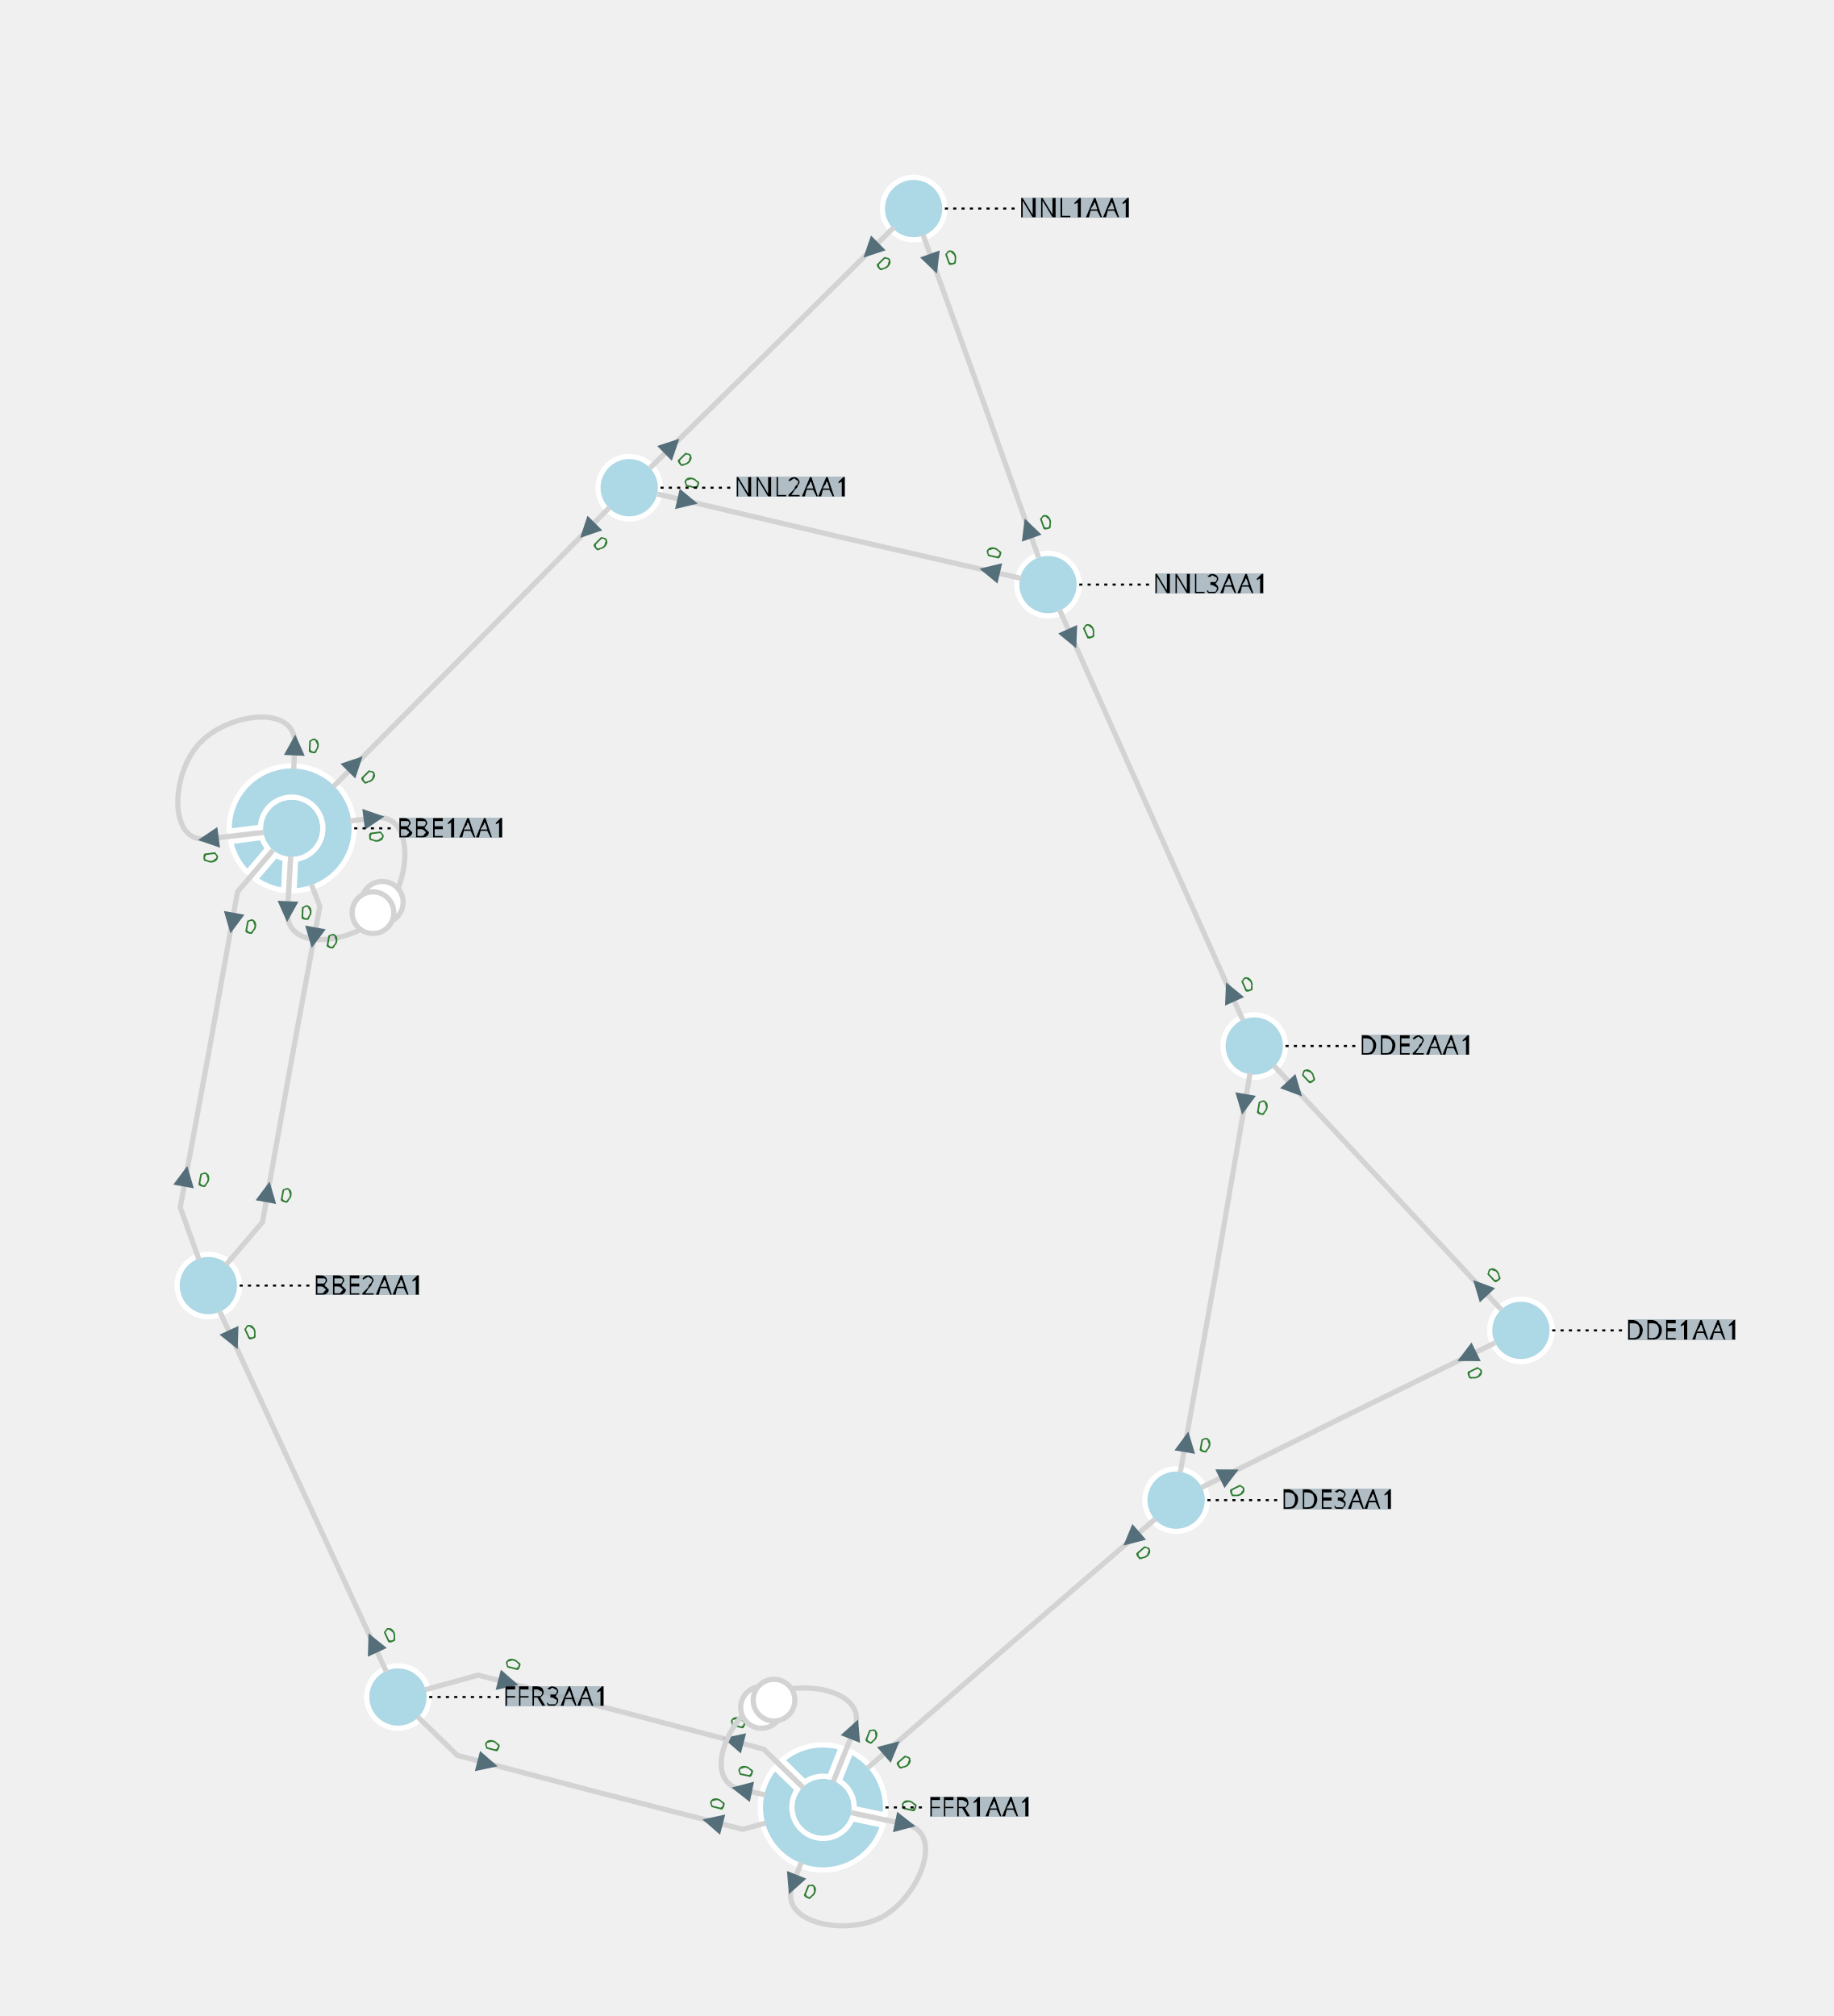
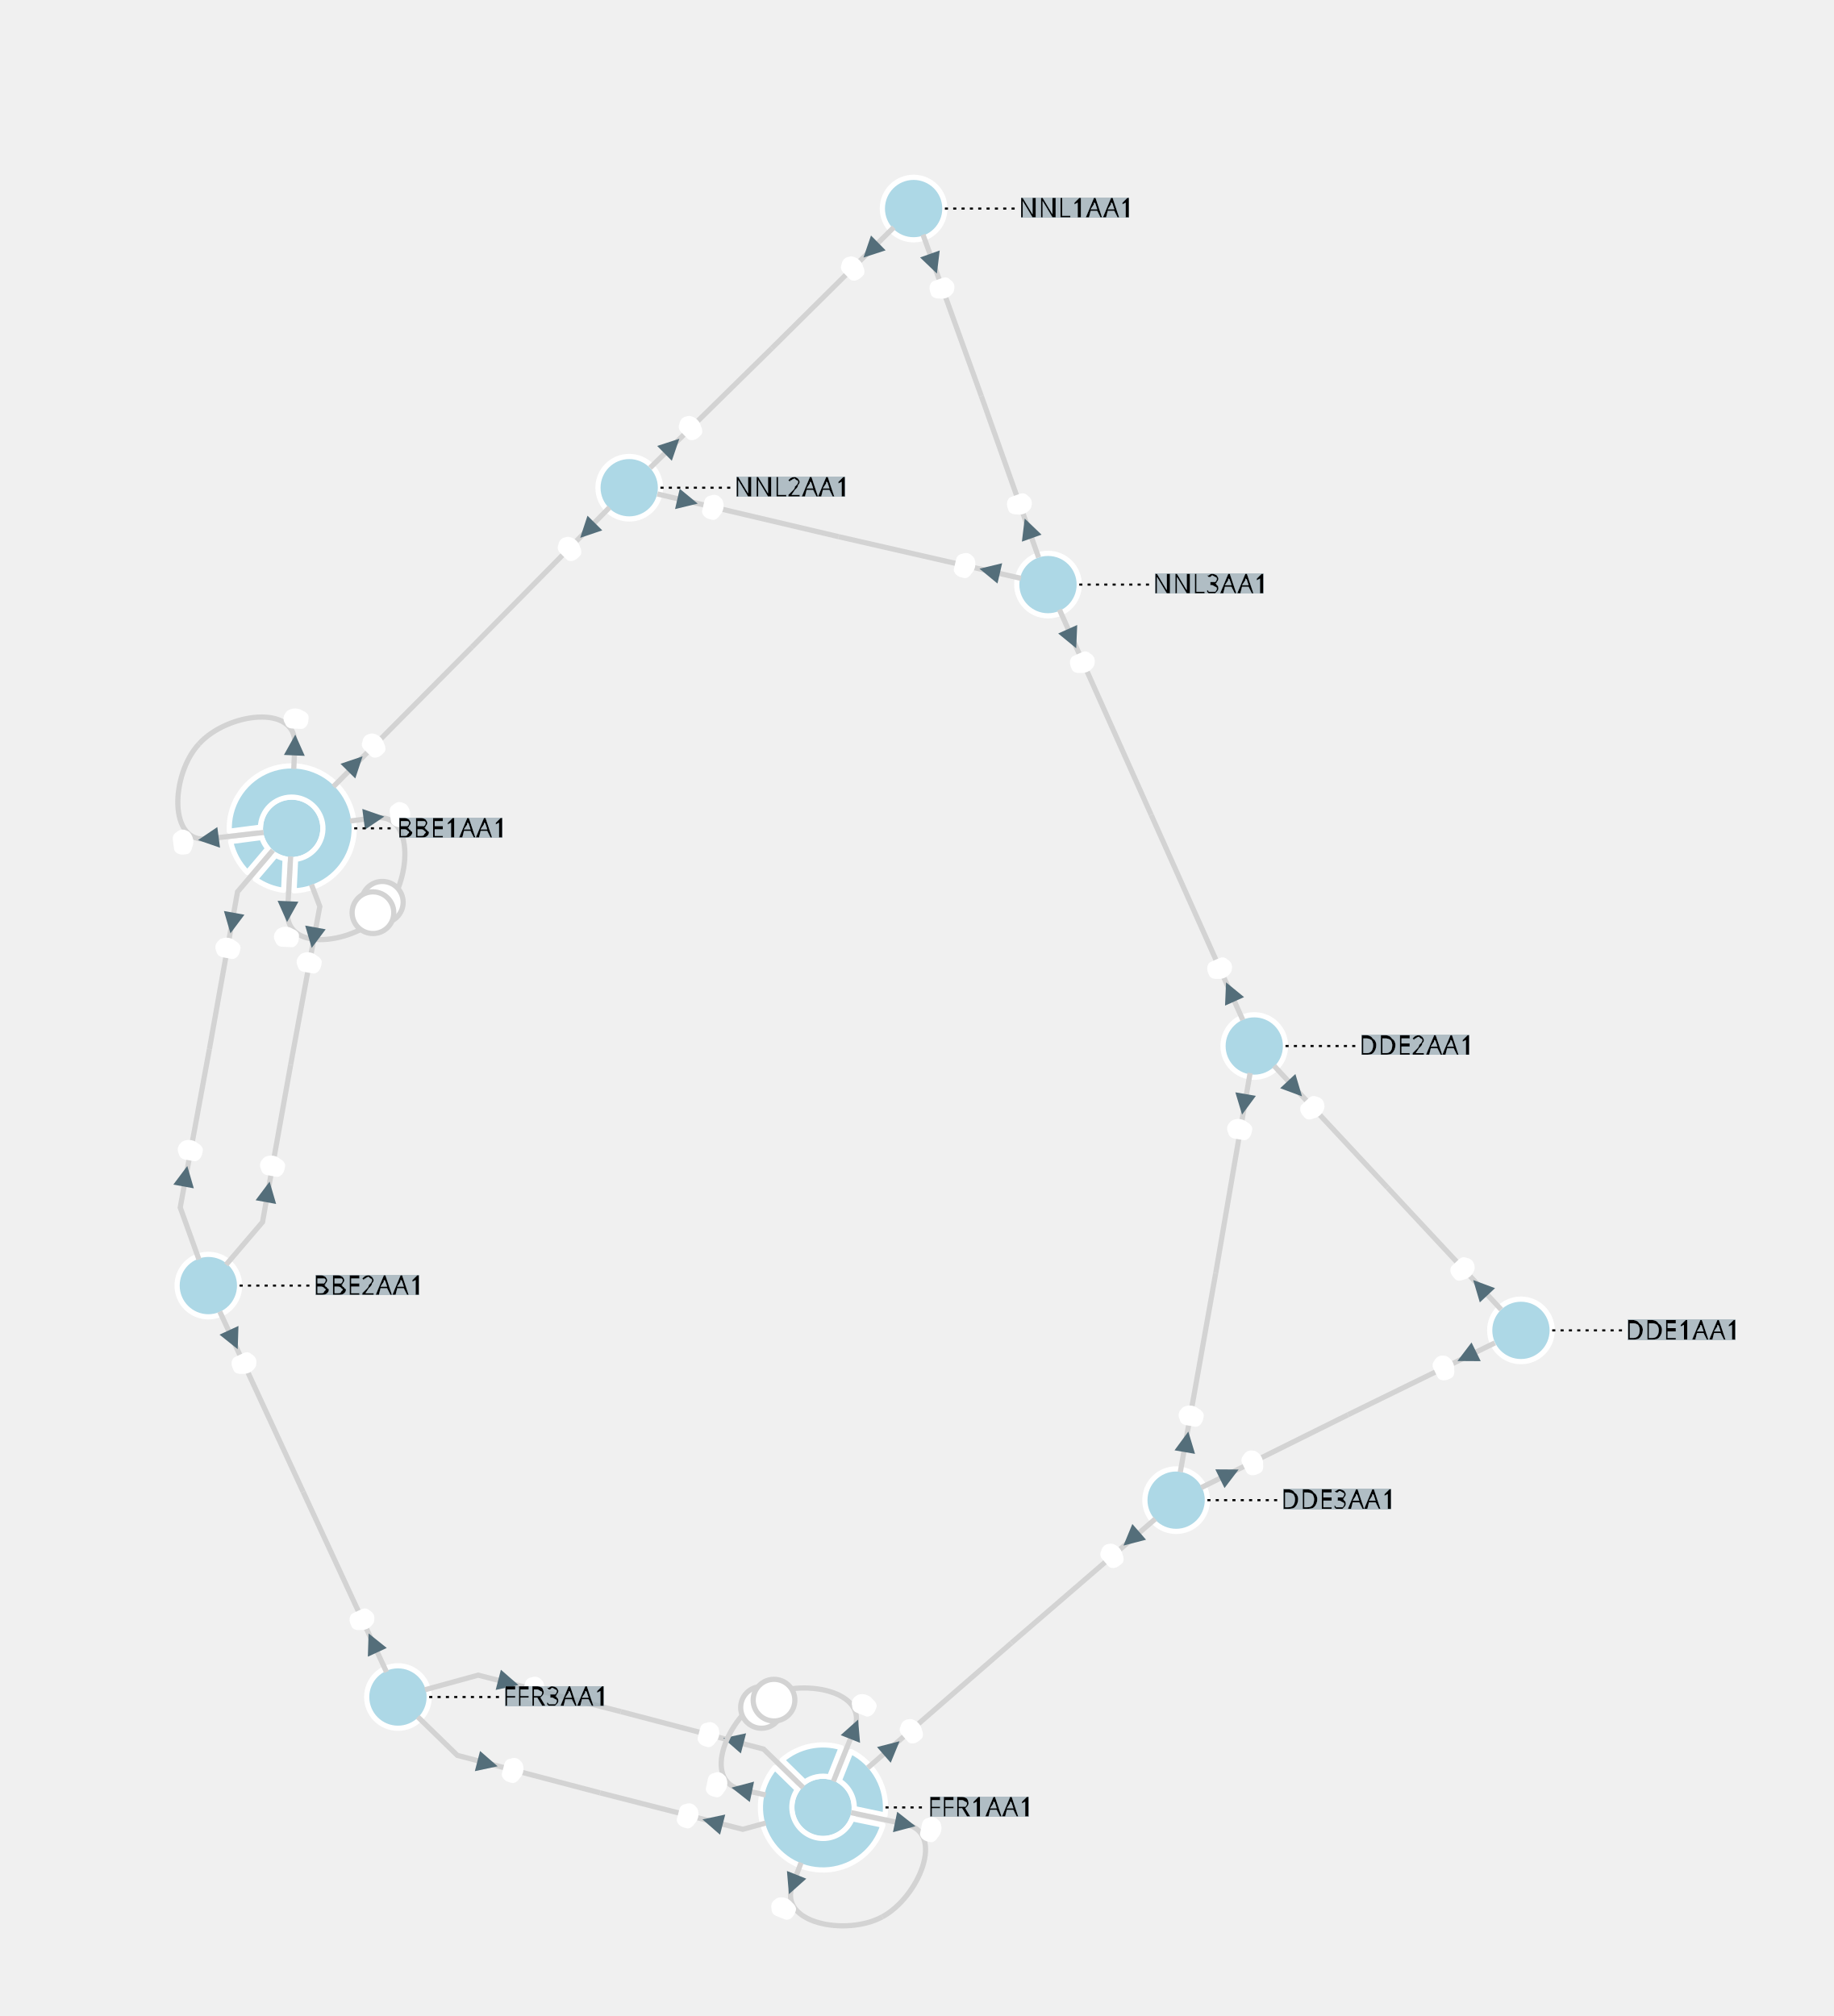
<svg xmlns="http://www.w3.org/2000/svg" width="800.00" height="879.76" viewBox="-7.54 -10.03 17.60 19.35">
  <style>
.nad-branch-edges polyline, .nad-branch-edges path {stroke: var(--nad-vl-color, lightgrey); stroke-width: 0.05; fill: none}
.nad-branch-edges circle {stroke: var(--nad-vl-color, lightgrey); stroke-width: 0.05; fill: white}
.nad-3wt-edges polyline {stroke: var(--nad-vl-color, lightgrey); stroke-width: 0.05; fill: none}
.nad-text-edges {stroke: black; stroke-width: 0.02; stroke-dasharray: .03,.05}
- .nad-disconnected {stroke-dasharray: .1,.1}
+ .nad-branch-edges .nad-disconnected polyline {stroke-dasharray: .1,.1}
.nad-vl-nodes circle {fill: var(--nad-vl-color, lightblue); stroke-width: 0.05; stroke: white}
.nad-vl-nodes circle.nad-unknown-busnode {stroke: lightgrey; stroke-width: 0.05; stroke-dasharray: .05,.05; fill: none}
.nad-vl-nodes path {fill: var(--nad-vl-color, lightblue); stroke-width: 0.05; stroke: white; stroke-linejoin:round;}
.nad-hvdc-edge polyline.nad-hvdc {stroke: grey; stroke-width: 0.2}
.nad-3wt-nodes circle {stroke: var(--nad-vl-color, lightgrey); stroke-width: 0.05; fill: none}
.nad-3wt-bg circle {stroke: none; fill: white}
.nad-state-out .nad-arrow-in {visibility: hidden}
.nad-state-in .nad-arrow-out {visibility: hidden}
.nad-active path {stroke: none; fill: #546e7a}
.nad-active {visibility: visible}
.nad-reactive {visibility: hidden}
.nad-reactive path {stroke: none; fill: #0277bd}
.nad-text-background {flood-color: #90a4aeaa}
.nad-text-nodes {font: 0.25px "Verdana"; fill: black}
- .nad-edge-infos {font: 0.2px "Verdana"}
- .nad-edge-infos .nad-state-in {fill: #b71c1c}
- .nad-edge-infos .nad-state-out {fill: #2e7d32}
+ .nad-edge-infos {font: 0.2px "Verdana"; dominant-baseline:middle; stroke: var(--nad-vl-color, white); stroke-width: 0.1; stroke-linejoin:round; paint-order: stroke}
+ .nad-edge-infos .nad-state-in {fill: white}
+ .nad-edge-infos .nad-state-out {fill: white}
.nad-vl0to30 {--nad-vl-color: #AFB42B}
.nad-vl30to50 {--nad-vl-color: #EF9A9A}
.nad-vl50to70 {--nad-vl-color: #9C27B0}
.nad-vl70to120 {--nad-vl-color: #E65100}
.nad-vl120to180 {--nad-vl-color: #00ACC1}
.nad-vl180to300 {--nad-vl-color: #2E7D32}
.nad-vl300to500 {--nad-vl-color: #D32F2F}
</style>
  <defs>
    <filter id="textBgFilter" x="0" y="0" width="1" height="1">
      <feFlood class="nad-text-background" />
      <feComposite in="SourceGraphic" operator="over" />
    </filter>
  </defs>
  <g class="nad-vl-nodes">
    <g transform="translate(-4.74,-2.08)" id="0" class="nad-vl300to500" title="BBE1AA1">
      <circle r="0.30" id="1" />
      <path d="M-0.077,0.595 A0.600,0.600 28.195 0 1 -0.349,0.488 L-0.153,0.258 A0.300,0.300 -18.646 0 0 -0.063,0.293 Z M-0.425,0.424 A0.600,0.600 32.706 0 1 -0.586,0.127 L-0.287,0.088 A0.300,0.300 -23.157 0 0 -0.229,0.193 Z M-0.599,0.028 A0.600,0.600 270.451 1 1 0.023,0.600 L0.037,0.298 A0.300,0.300 -260.901 1 0 -0.300,-0.011 Z " id="2" />
    </g>
    <g transform="translate(-5.54,2.31)" id="3" class="nad-vl300to500" title="BBE2AA1">
      <circle r="0.30" id="4" />
    </g>
    <g transform="translate(7.06,2.74)" id="5" class="nad-vl300to500" title="DDE1AA1">
      <circle r="0.30" id="6" />
    </g>
    <g transform="translate(4.50,0.01)" id="7" class="nad-vl300to500" title="DDE2AA1">
      <circle r="0.30" id="8" />
    </g>
    <g transform="translate(3.75,4.37)" id="9" class="nad-vl300to500" title="DDE3AA1">
      <circle r="0.30" id="10" />
    </g>
    <g transform="translate(0.36,7.32)" id="11" class="nad-vl300to500" title="FFR1AA1">
      <circle r="0.30" id="12" />
      <path d="M-0.392,-0.455 A0.600,0.600 57.675 0 1 0.175,-0.574 L0.063,-0.293 A0.300,0.300 -48.126 0 0 -0.176,-0.243 Z M0.268,-0.537 A0.600,0.600 70.451 0 1 0.596,0.073 L0.300,0.011 A0.300,0.300 -60.901 0 0 0.156,-0.256 Z M0.575,0.170 A0.600,0.600 203.226 1 1 -0.462,-0.383 L-0.246,-0.172 A0.300,0.300 -193.677 1 0 0.280,0.109 Z " id="13" />
    </g>
    <g transform="translate(-3.72,6.26)" id="14" class="nad-vl300to500" title="FFR3AA1">
      <circle r="0.30" id="15" />
    </g>
    <g transform="translate(1.23,-8.03)" id="16" class="nad-vl300to500" title="NNL1AA1">
      <circle r="0.30" id="17" />
    </g>
    <g transform="translate(-1.50,-5.35)" id="18" class="nad-vl300to500" title="NNL2AA1">
      <circle r="0.30" id="19" />
    </g>
    <g transform="translate(2.52,-4.42)" id="20" class="nad-vl300to500" title="NNL3AA1">
      <circle r="0.30" id="21" />
    </g>
  </g>
  <g class="nad-branch-edges">
    <g id="22" title="BBE1AA1  BBE2AA1  1">
      <g class="nad-vl300to500">
        <polyline points="-4.92,-1.87 -5.26,-1.47 -5.53,0.04" />
        <g class="nad-edge-infos" transform="translate(-5.31,-1.17)">
          <g class="nad-active nad-state-out">
            <g transform="rotate(-169.70)">
              <path class="nad-arrow-in" d="M-0.1 -0.1 H0.1 L0 0.1z" />
              <path class="nad-arrow-out" d="M-0.1 0.1 H0.1 L0 -0.1z" />
            </g>
-             <text transform="rotate(10.30)" x="0.12" style="dominant-baseline:middle">0</text>
+             <text transform="rotate(-79.70)" x="-0.19" style="text-anchor:end">0</text>
          </g>
          <g class="nad-reactive nad-state-out">
            <g transform="rotate(-169.70)">
              <path class="nad-arrow-in" d="M-0.1 -0.1 H0.1 L0 0.1z" />
              <path class="nad-arrow-out" d="M-0.1 0.1 H0.1 L0 -0.1z" />
            </g>
-             <text transform="rotate(10.30)" x="0.12" style="dominant-baseline:middle">0</text>
+             <text transform="rotate(-79.70)" x="-0.19" style="text-anchor:end">0</text>
          </g>
        </g>
      </g>
      <g class="nad-vl300to500">
        <polyline points="-5.63,2.06 -5.81,1.56 -5.53,0.04" />
        <g class="nad-edge-infos" transform="translate(-5.76,1.26)">
          <g class="nad-active nad-state-out">
            <g transform="rotate(10.30)">
              <path class="nad-arrow-in" d="M-0.1 -0.1 H0.1 L0 0.1z" />
              <path class="nad-arrow-out" d="M-0.1 0.1 H0.1 L0 -0.1z" />
            </g>
-             <text transform="rotate(10.30)" x="0.12" style="dominant-baseline:middle">0</text>
+             <text transform="rotate(-79.70)" x="0.19">0</text>
          </g>
          <g class="nad-reactive nad-state-out">
            <g transform="rotate(10.30)">
              <path class="nad-arrow-in" d="M-0.1 -0.1 H0.1 L0 0.1z" />
              <path class="nad-arrow-out" d="M-0.1 0.1 H0.1 L0 -0.1z" />
            </g>
-             <text transform="rotate(10.30)" x="0.12" style="dominant-baseline:middle">0</text>
+             <text transform="rotate(-79.70)" x="0.19">0</text>
          </g>
        </g>
      </g>
    </g>
    <g id="23" title="BBE1AA1  BBE3AA1  1">
      <g class="nad-vl300to500">
        <path d="M-5.01,-2.04 L-5.54,-1.98 C-5.93,-1.92 -5.90,-2.60 -5.63,-2.89" />
        <g class="nad-edge-infos" transform="translate(-5.54,-1.98)">
          <g class="nad-active nad-state-out">
            <g transform="rotate(-97.44)">
              <path class="nad-arrow-in" d="M-0.1 -0.1 H0.1 L0 0.1z" />
              <path class="nad-arrow-out" d="M-0.1 0.1 H0.1 L0 -0.1z" />
            </g>
-             <text transform="rotate(82.56)" x="0.12" style="dominant-baseline:middle">0</text>
+             <text transform="rotate(-7.44)" x="-0.19" style="text-anchor:end">0</text>
          </g>
          <g class="nad-reactive nad-state-out">
            <g transform="rotate(-97.44)">
              <path class="nad-arrow-in" d="M-0.1 -0.1 H0.1 L0 0.1z" />
              <path class="nad-arrow-out" d="M-0.1 0.1 H0.1 L0 -0.1z" />
            </g>
-             <text transform="rotate(82.56)" x="0.12" style="dominant-baseline:middle">0</text>
+             <text transform="rotate(-7.44)" x="-0.19" style="text-anchor:end">0</text>
          </g>
        </g>
      </g>
      <g class="nad-vl300to500">
        <path d="M-4.72,-2.65 L-4.71,-2.88 C-4.69,-3.28 -5.36,-3.19 -5.63,-2.89" />
        <g class="nad-edge-infos" transform="translate(-4.71,-2.88)">
          <g class="nad-active nad-state-out">
            <g transform="rotate(2.56)">
              <path class="nad-arrow-in" d="M-0.1 -0.1 H0.1 L0 0.1z" />
              <path class="nad-arrow-out" d="M-0.1 0.1 H0.1 L0 -0.1z" />
            </g>
-             <text transform="rotate(2.56)" x="0.12" style="dominant-baseline:middle">0</text>
+             <text transform="rotate(-87.44)" x="0.19">0</text>
          </g>
          <g class="nad-reactive nad-state-out">
            <g transform="rotate(2.56)">
              <path class="nad-arrow-in" d="M-0.1 -0.1 H0.1 L0 0.1z" />
              <path class="nad-arrow-out" d="M-0.1 0.1 H0.1 L0 -0.1z" />
            </g>
-             <text transform="rotate(2.56)" x="0.12" style="dominant-baseline:middle">0</text>
+             <text transform="rotate(-87.44)" x="0.19">0</text>
          </g>
        </g>
      </g>
    </g>
    <g id="24" title="BBE1AA1  BBE3AA1  2">
      <g class="nad-vl300to500">
        <path d="M-4.18,-2.15 L-3.95,-2.18 C-3.55,-2.24 -3.59,-1.56 -3.86,-1.27" />
        <g class="nad-edge-infos" transform="translate(-3.95,-2.18)">
          <g class="nad-active nad-state-out">
            <g transform="rotate(82.56)">
              <path class="nad-arrow-in" d="M-0.1 -0.1 H0.1 L0 0.1z" />
              <path class="nad-arrow-out" d="M-0.1 0.1 H0.1 L0 -0.1z" />
            </g>
-             <text transform="rotate(82.56)" x="0.12" style="dominant-baseline:middle">0</text>
+             <text transform="rotate(-7.44)" x="0.19">0</text>
          </g>
          <g class="nad-reactive nad-state-out">
            <g transform="rotate(82.56)">
              <path class="nad-arrow-in" d="M-0.1 -0.1 H0.1 L0 0.1z" />
              <path class="nad-arrow-out" d="M-0.1 0.1 H0.1 L0 -0.1z" />
            </g>
-             <text transform="rotate(82.56)" x="0.12" style="dominant-baseline:middle">0</text>
+             <text transform="rotate(-7.44)" x="0.19">0</text>
          </g>
        </g>
        <circle cx="-3.87" cy="-1.37" r="0.20" />
      </g>
      <g class="nad-vl300to500">
        <path d="M-4.75,-1.81 L-4.78,-1.28 C-4.80,-0.88 -4.13,-0.97 -3.86,-1.27" />
        <g class="nad-edge-infos" transform="translate(-4.78,-1.28)">
          <g class="nad-active nad-state-out">
            <g transform="rotate(-177.44)">
              <path class="nad-arrow-in" d="M-0.1 -0.1 H0.1 L0 0.1z" />
              <path class="nad-arrow-out" d="M-0.1 0.1 H0.1 L0 -0.1z" />
            </g>
-             <text transform="rotate(2.56)" x="0.12" style="dominant-baseline:middle">0</text>
+             <text transform="rotate(-87.44)" x="-0.19" style="text-anchor:end">0</text>
          </g>
          <g class="nad-reactive nad-state-out">
            <g transform="rotate(-177.44)">
              <path class="nad-arrow-in" d="M-0.1 -0.1 H0.1 L0 0.1z" />
              <path class="nad-arrow-out" d="M-0.1 0.1 H0.1 L0 -0.1z" />
            </g>
-             <text transform="rotate(2.56)" x="0.12" style="dominant-baseline:middle">0</text>
+             <text transform="rotate(-87.44)" x="-0.19" style="text-anchor:end">0</text>
          </g>
        </g>
        <circle cx="-3.96" cy="-1.27" r="0.20" />
      </g>
    </g>
    <g id="25" title="BBE2AA1  BBE3AA1  1">
      <g class="nad-vl300to500">
        <polyline points="-5.37,2.11 -5.02,1.70 -4.75,0.19" />
        <g class="nad-edge-infos" transform="translate(-4.97,1.41)">
          <g class="nad-active nad-state-out">
            <g transform="rotate(10.30)">
              <path class="nad-arrow-in" d="M-0.1 -0.1 H0.1 L0 0.1z" />
              <path class="nad-arrow-out" d="M-0.1 0.1 H0.1 L0 -0.1z" />
            </g>
-             <text transform="rotate(10.30)" x="0.12" style="dominant-baseline:middle">0</text>
+             <text transform="rotate(-79.70)" x="0.19">0</text>
          </g>
          <g class="nad-reactive nad-state-out">
            <g transform="rotate(10.30)">
              <path class="nad-arrow-in" d="M-0.1 -0.1 H0.1 L0 0.1z" />
              <path class="nad-arrow-out" d="M-0.1 0.1 H0.1 L0 -0.1z" />
            </g>
-             <text transform="rotate(10.30)" x="0.12" style="dominant-baseline:middle">0</text>
+             <text transform="rotate(-79.70)" x="0.19">0</text>
          </g>
        </g>
      </g>
      <g class="nad-vl300to500">
        <polyline points="-4.55,-1.54 -4.47,-1.33 -4.75,0.19" />
        <g class="nad-edge-infos" transform="translate(-4.53,-1.03)">
          <g class="nad-active nad-state-out">
            <g transform="rotate(-169.70)">
              <path class="nad-arrow-in" d="M-0.1 -0.1 H0.1 L0 0.1z" />
              <path class="nad-arrow-out" d="M-0.1 0.1 H0.1 L0 -0.1z" />
            </g>
-             <text transform="rotate(10.30)" x="0.12" style="dominant-baseline:middle">0</text>
+             <text transform="rotate(-79.70)" x="-0.19" style="text-anchor:end">0</text>
          </g>
          <g class="nad-reactive nad-state-out">
            <g transform="rotate(-169.70)">
              <path class="nad-arrow-in" d="M-0.1 -0.1 H0.1 L0 0.1z" />
              <path class="nad-arrow-out" d="M-0.1 0.1 H0.1 L0 -0.1z" />
            </g>
-             <text transform="rotate(10.30)" x="0.12" style="dominant-baseline:middle">0</text>
+             <text transform="rotate(-79.70)" x="-0.19" style="text-anchor:end">0</text>
          </g>
        </g>
      </g>
    </g>
    <g id="26" title="NNL2AA1  BBE3AA1  1">
      <g class="nad-vl300to500">
        <polyline points="-1.69,-5.16 -3.01,-3.82" />
        <g class="nad-edge-infos" transform="translate(-1.90,-4.94)">
          <g class="nad-active nad-state-out">
            <g transform="rotate(-135.19)">
              <path class="nad-arrow-in" d="M-0.1 -0.1 H0.1 L0 0.1z" />
              <path class="nad-arrow-out" d="M-0.1 0.1 H0.1 L0 -0.1z" />
            </g>
-             <text transform="rotate(44.81)" x="0.12" style="dominant-baseline:middle">0</text>
+             <text transform="rotate(-45.19)" x="-0.19" style="text-anchor:end">0</text>
          </g>
          <g class="nad-reactive nad-state-out">
            <g transform="rotate(-135.19)">
              <path class="nad-arrow-in" d="M-0.1 -0.1 H0.1 L0 0.1z" />
              <path class="nad-arrow-out" d="M-0.1 0.1 H0.1 L0 -0.1z" />
            </g>
-             <text transform="rotate(44.81)" x="0.12" style="dominant-baseline:middle">0</text>
+             <text transform="rotate(-45.19)" x="-0.19" style="text-anchor:end">0</text>
          </g>
        </g>
      </g>
      <g class="nad-vl300to500">
        <polyline points="-4.34,-2.48 -3.01,-3.82" />
        <g class="nad-edge-infos" transform="translate(-4.13,-2.70)">
          <g class="nad-active nad-state-out">
            <g transform="rotate(44.81)">
              <path class="nad-arrow-in" d="M-0.1 -0.1 H0.1 L0 0.1z" />
              <path class="nad-arrow-out" d="M-0.1 0.1 H0.1 L0 -0.1z" />
            </g>
-             <text transform="rotate(44.81)" x="0.12" style="dominant-baseline:middle">0</text>
+             <text transform="rotate(-45.19)" x="0.19">0</text>
          </g>
          <g class="nad-reactive nad-state-out">
            <g transform="rotate(44.81)">
              <path class="nad-arrow-in" d="M-0.1 -0.1 H0.1 L0 0.1z" />
              <path class="nad-arrow-out" d="M-0.1 0.1 H0.1 L0 -0.1z" />
            </g>
-             <text transform="rotate(44.81)" x="0.12" style="dominant-baseline:middle">0</text>
+             <text transform="rotate(-45.19)" x="0.19">0</text>
          </g>
        </g>
      </g>
    </g>
    <g id="27" title="BBE2AA1  FFR3AA1  1">
      <g class="nad-vl300to500">
        <polyline points="-5.43,2.56 -4.63,4.29" />
        <g class="nad-edge-infos" transform="translate(-5.30,2.83)">
          <g class="nad-active nad-state-out">
            <g transform="rotate(155.26)">
              <path class="nad-arrow-in" d="M-0.1 -0.1 H0.1 L0 0.1z" />
              <path class="nad-arrow-out" d="M-0.1 0.1 H0.1 L0 -0.1z" />
            </g>
-             <text transform="rotate(-24.74)" x="0.12" style="dominant-baseline:middle">0</text>
+             <text transform="rotate(65.26)" x="0.19">0</text>
          </g>
          <g class="nad-reactive nad-state-out">
            <g transform="rotate(155.26)">
              <path class="nad-arrow-in" d="M-0.1 -0.1 H0.1 L0 0.1z" />
              <path class="nad-arrow-out" d="M-0.1 0.1 H0.1 L0 -0.1z" />
            </g>
-             <text transform="rotate(-24.74)" x="0.12" style="dominant-baseline:middle">0</text>
+             <text transform="rotate(65.26)" x="0.19">0</text>
          </g>
        </g>
      </g>
      <g class="nad-vl300to500">
        <polyline points="-3.83,6.02 -4.63,4.29" />
        <g class="nad-edge-infos" transform="translate(-3.96,5.74)">
          <g class="nad-active nad-state-out">
            <g transform="rotate(-24.74)">
              <path class="nad-arrow-in" d="M-0.1 -0.1 H0.1 L0 0.1z" />
              <path class="nad-arrow-out" d="M-0.1 0.1 H0.1 L0 -0.1z" />
            </g>
-             <text transform="rotate(-24.74)" x="0.12" style="dominant-baseline:middle">0</text>
+             <text transform="rotate(-294.74)" x="-0.19" style="text-anchor:end">0</text>
          </g>
          <g class="nad-reactive nad-state-out">
            <g transform="rotate(-24.74)">
              <path class="nad-arrow-in" d="M-0.1 -0.1 H0.1 L0 0.1z" />
              <path class="nad-arrow-out" d="M-0.1 0.1 H0.1 L0 -0.1z" />
            </g>
-             <text transform="rotate(-24.74)" x="0.12" style="dominant-baseline:middle">0</text>
+             <text transform="rotate(-294.74)" x="-0.19" style="text-anchor:end">0</text>
          </g>
        </g>
      </g>
    </g>
    <g id="28" title="DDE1AA1  DDE2AA1  1">
      <g class="nad-vl300to500">
        <polyline points="6.87,2.54 5.78,1.37" />
        <g class="nad-edge-infos" transform="translate(6.67,2.33)">
          <g class="nad-active nad-state-out">
            <g transform="rotate(-43.04)">
              <path class="nad-arrow-in" d="M-0.1 -0.1 H0.1 L0 0.1z" />
              <path class="nad-arrow-out" d="M-0.1 0.1 H0.1 L0 -0.1z" />
            </g>
-             <text transform="rotate(-43.04)" x="0.12" style="dominant-baseline:middle">0</text>
+             <text transform="rotate(-313.04)" x="-0.19" style="text-anchor:end">0</text>
          </g>
          <g class="nad-reactive nad-state-out">
            <g transform="rotate(-43.04)">
              <path class="nad-arrow-in" d="M-0.1 -0.1 H0.1 L0 0.1z" />
              <path class="nad-arrow-out" d="M-0.1 0.1 H0.1 L0 -0.1z" />
            </g>
-             <text transform="rotate(-43.04)" x="0.12" style="dominant-baseline:middle">0</text>
+             <text transform="rotate(-313.04)" x="-0.19" style="text-anchor:end">0</text>
          </g>
        </g>
      </g>
      <g class="nad-vl300to500">
        <polyline points="4.69,0.20 5.78,1.37" />
        <g class="nad-edge-infos" transform="translate(4.89,0.42)">
          <g class="nad-active nad-state-out">
            <g transform="rotate(136.96)">
              <path class="nad-arrow-in" d="M-0.1 -0.1 H0.1 L0 0.1z" />
              <path class="nad-arrow-out" d="M-0.1 0.1 H0.1 L0 -0.1z" />
            </g>
-             <text transform="rotate(-43.04)" x="0.12" style="dominant-baseline:middle">0</text>
+             <text transform="rotate(46.96)" x="0.19">0</text>
          </g>
          <g class="nad-reactive nad-state-out">
            <g transform="rotate(136.96)">
              <path class="nad-arrow-in" d="M-0.1 -0.1 H0.1 L0 0.1z" />
              <path class="nad-arrow-out" d="M-0.1 0.1 H0.1 L0 -0.1z" />
            </g>
-             <text transform="rotate(-43.04)" x="0.12" style="dominant-baseline:middle">0</text>
+             <text transform="rotate(46.96)" x="0.19">0</text>
          </g>
        </g>
      </g>
    </g>
    <g id="29" title="DDE1AA1  DDE3AA1  1">
      <g class="nad-vl300to500">
        <polyline points="6.81,2.86 5.40,3.55" />
        <g class="nad-edge-infos" transform="translate(6.54,2.99)">
          <g class="nad-active nad-state-out">
            <g transform="rotate(-116.19)">
              <path class="nad-arrow-in" d="M-0.1 -0.1 H0.1 L0 0.1z" />
              <path class="nad-arrow-out" d="M-0.1 0.1 H0.1 L0 -0.1z" />
            </g>
-             <text transform="rotate(63.81)" x="0.12" style="dominant-baseline:middle">0</text>
+             <text transform="rotate(-26.19)" x="-0.19" style="text-anchor:end">0</text>
          </g>
          <g class="nad-reactive nad-state-out">
            <g transform="rotate(-116.19)">
              <path class="nad-arrow-in" d="M-0.1 -0.1 H0.1 L0 0.1z" />
              <path class="nad-arrow-out" d="M-0.1 0.1 H0.1 L0 -0.1z" />
            </g>
-             <text transform="rotate(63.81)" x="0.12" style="dominant-baseline:middle">0</text>
+             <text transform="rotate(-26.19)" x="-0.19" style="text-anchor:end">0</text>
          </g>
        </g>
      </g>
      <g class="nad-vl300to500">
        <polyline points="3.99,4.25 5.40,3.55" />
        <g class="nad-edge-infos" transform="translate(4.26,4.12)">
          <g class="nad-active nad-state-out">
            <g transform="rotate(63.81)">
              <path class="nad-arrow-in" d="M-0.1 -0.1 H0.1 L0 0.1z" />
              <path class="nad-arrow-out" d="M-0.1 0.1 H0.1 L0 -0.1z" />
            </g>
-             <text transform="rotate(63.81)" x="0.12" style="dominant-baseline:middle">0</text>
+             <text transform="rotate(-26.19)" x="0.19">0</text>
          </g>
          <g class="nad-reactive nad-state-out">
            <g transform="rotate(63.81)">
              <path class="nad-arrow-in" d="M-0.1 -0.1 H0.1 L0 0.1z" />
              <path class="nad-arrow-out" d="M-0.1 0.1 H0.1 L0 -0.1z" />
            </g>
-             <text transform="rotate(63.81)" x="0.12" style="dominant-baseline:middle">0</text>
+             <text transform="rotate(-26.19)" x="0.19">0</text>
          </g>
        </g>
      </g>
    </g>
    <g id="30" title="DDE2AA1  DDE3AA1  1">
      <g class="nad-vl300to500">
        <polyline points="4.46,0.27 4.13,2.19" />
        <g class="nad-edge-infos" transform="translate(4.40,0.57)">
          <g class="nad-active nad-state-out">
            <g transform="rotate(-170.21)">
              <path class="nad-arrow-in" d="M-0.1 -0.1 H0.1 L0 0.1z" />
              <path class="nad-arrow-out" d="M-0.1 0.1 H0.1 L0 -0.1z" />
            </g>
-             <text transform="rotate(9.79)" x="0.12" style="dominant-baseline:middle">0</text>
+             <text transform="rotate(-80.21)" x="-0.19" style="text-anchor:end">0</text>
          </g>
          <g class="nad-reactive nad-state-out">
            <g transform="rotate(-170.21)">
              <path class="nad-arrow-in" d="M-0.1 -0.1 H0.1 L0 0.1z" />
              <path class="nad-arrow-out" d="M-0.1 0.1 H0.1 L0 -0.1z" />
            </g>
-             <text transform="rotate(9.79)" x="0.12" style="dominant-baseline:middle">0</text>
+             <text transform="rotate(-80.21)" x="-0.19" style="text-anchor:end">0</text>
          </g>
        </g>
      </g>
      <g class="nad-vl300to500">
        <polyline points="3.79,4.10 4.13,2.19" />
        <g class="nad-edge-infos" transform="translate(3.85,3.81)">
          <g class="nad-active nad-state-out">
            <g transform="rotate(9.79)">
              <path class="nad-arrow-in" d="M-0.1 -0.1 H0.1 L0 0.1z" />
              <path class="nad-arrow-out" d="M-0.1 0.1 H0.1 L0 -0.1z" />
            </g>
-             <text transform="rotate(9.79)" x="0.12" style="dominant-baseline:middle">0</text>
+             <text transform="rotate(-80.21)" x="0.19">0</text>
          </g>
          <g class="nad-reactive nad-state-out">
            <g transform="rotate(9.79)">
              <path class="nad-arrow-in" d="M-0.1 -0.1 H0.1 L0 0.1z" />
              <path class="nad-arrow-out" d="M-0.1 0.1 H0.1 L0 -0.1z" />
            </g>
-             <text transform="rotate(9.79)" x="0.12" style="dominant-baseline:middle">0</text>
+             <text transform="rotate(-80.21)" x="0.19">0</text>
          </g>
        </g>
      </g>
    </g>
    <g id="31" title="DDE2AA1  NNL3AA1  1">
      <g class="nad-vl300to500">
        <polyline points="4.39,-0.24 3.51,-2.21" />
        <g class="nad-edge-infos" transform="translate(4.27,-0.51)">
          <g class="nad-active nad-state-out">
            <g transform="rotate(-24.10)">
              <path class="nad-arrow-in" d="M-0.1 -0.1 H0.1 L0 0.1z" />
              <path class="nad-arrow-out" d="M-0.1 0.1 H0.1 L0 -0.1z" />
            </g>
-             <text transform="rotate(-24.10)" x="0.12" style="dominant-baseline:middle">0</text>
+             <text transform="rotate(-294.10)" x="-0.19" style="text-anchor:end">0</text>
          </g>
          <g class="nad-reactive nad-state-out">
            <g transform="rotate(-24.10)">
              <path class="nad-arrow-in" d="M-0.1 -0.1 H0.1 L0 0.1z" />
              <path class="nad-arrow-out" d="M-0.1 0.1 H0.1 L0 -0.1z" />
            </g>
-             <text transform="rotate(-24.10)" x="0.12" style="dominant-baseline:middle">0</text>
+             <text transform="rotate(-294.10)" x="-0.19" style="text-anchor:end">0</text>
          </g>
        </g>
      </g>
      <g class="nad-vl300to500">
        <polyline points="2.63,-4.18 3.51,-2.21" />
        <g class="nad-edge-infos" transform="translate(2.75,-3.90)">
          <g class="nad-active nad-state-out">
            <g transform="rotate(155.90)">
              <path class="nad-arrow-in" d="M-0.1 -0.1 H0.1 L0 0.1z" />
              <path class="nad-arrow-out" d="M-0.1 0.1 H0.1 L0 -0.1z" />
            </g>
-             <text transform="rotate(-24.10)" x="0.12" style="dominant-baseline:middle">0</text>
+             <text transform="rotate(65.90)" x="0.19">0</text>
          </g>
          <g class="nad-reactive nad-state-out">
            <g transform="rotate(155.90)">
              <path class="nad-arrow-in" d="M-0.1 -0.1 H0.1 L0 0.1z" />
              <path class="nad-arrow-out" d="M-0.1 0.1 H0.1 L0 -0.1z" />
            </g>
-             <text transform="rotate(-24.10)" x="0.12" style="dominant-baseline:middle">0</text>
+             <text transform="rotate(65.90)" x="0.19">0</text>
          </g>
        </g>
      </g>
    </g>
    <g id="32" title="FFR2AA1  DDE3AA1  1">
      <g class="nad-vl300to500">
        <polyline points="0.79,6.94 2.17,5.74" />
        <g class="nad-edge-infos" transform="translate(1.02,6.75)">
          <g class="nad-active nad-state-out">
            <g transform="rotate(48.94)">
              <path class="nad-arrow-in" d="M-0.1 -0.1 H0.1 L0 0.1z" />
              <path class="nad-arrow-out" d="M-0.1 0.1 H0.1 L0 -0.1z" />
            </g>
-             <text transform="rotate(48.94)" x="0.12" style="dominant-baseline:middle">0</text>
+             <text transform="rotate(-41.06)" x="0.19">0</text>
          </g>
          <g class="nad-reactive nad-state-out">
            <g transform="rotate(48.94)">
              <path class="nad-arrow-in" d="M-0.1 -0.1 H0.1 L0 0.1z" />
              <path class="nad-arrow-out" d="M-0.1 0.1 H0.1 L0 -0.1z" />
            </g>
-             <text transform="rotate(48.94)" x="0.12" style="dominant-baseline:middle">0</text>
+             <text transform="rotate(-41.06)" x="0.19">0</text>
          </g>
        </g>
      </g>
      <g class="nad-vl300to500">
        <polyline points="3.55,4.55 2.17,5.74" />
        <g class="nad-edge-infos" transform="translate(3.32,4.74)">
          <g class="nad-active nad-state-out">
            <g transform="rotate(-131.06)">
              <path class="nad-arrow-in" d="M-0.1 -0.1 H0.1 L0 0.1z" />
              <path class="nad-arrow-out" d="M-0.1 0.1 H0.1 L0 -0.1z" />
            </g>
-             <text transform="rotate(48.94)" x="0.12" style="dominant-baseline:middle">0</text>
+             <text transform="rotate(-41.06)" x="-0.19" style="text-anchor:end">0</text>
          </g>
          <g class="nad-reactive nad-state-out">
            <g transform="rotate(-131.06)">
              <path class="nad-arrow-in" d="M-0.1 -0.1 H0.1 L0 0.1z" />
              <path class="nad-arrow-out" d="M-0.1 0.1 H0.1 L0 -0.1z" />
            </g>
-             <text transform="rotate(48.94)" x="0.12" style="dominant-baseline:middle">0</text>
+             <text transform="rotate(-41.06)" x="-0.19" style="text-anchor:end">0</text>
          </g>
        </g>
      </g>
    </g>
    <g id="33" title="FFR1AA1  FFR2AA1  1">
      <g class="nad-vl300to500">
        <path d="M0.63,7.37 L1.15,7.48 C1.54,7.56 1.28,8.18 0.93,8.37" />
        <g class="nad-edge-infos" transform="translate(1.15,7.48)">
          <g class="nad-active nad-state-out">
            <g transform="rotate(101.72)">
              <path class="nad-arrow-in" d="M-0.1 -0.1 H0.1 L0 0.1z" />
              <path class="nad-arrow-out" d="M-0.1 0.1 H0.1 L0 -0.1z" />
            </g>
-             <text transform="rotate(-78.28)" x="0.12" style="dominant-baseline:middle">0</text>
+             <text transform="rotate(11.72)" x="0.19">0</text>
          </g>
          <g class="nad-reactive nad-state-out">
            <g transform="rotate(101.72)">
              <path class="nad-arrow-in" d="M-0.1 -0.1 H0.1 L0 0.1z" />
              <path class="nad-arrow-out" d="M-0.1 0.1 H0.1 L0 -0.1z" />
            </g>
-             <text transform="rotate(-78.28)" x="0.12" style="dominant-baseline:middle">0</text>
+             <text transform="rotate(11.72)" x="0.19">0</text>
          </g>
        </g>
      </g>
      <g class="nad-vl300to500">
        <path d="M0.15,7.85 L0.07,8.06 C-0.08,8.43 0.58,8.56 0.93,8.37" />
        <g class="nad-edge-infos" transform="translate(0.07,8.06)">
          <g class="nad-active nad-state-out">
            <g transform="rotate(-158.28)">
              <path class="nad-arrow-in" d="M-0.1 -0.1 H0.1 L0 0.1z" />
              <path class="nad-arrow-out" d="M-0.1 0.1 H0.1 L0 -0.1z" />
            </g>
-             <text transform="rotate(21.72)" x="0.12" style="dominant-baseline:middle">0</text>
+             <text transform="rotate(-68.28)" x="-0.19" style="text-anchor:end">0</text>
          </g>
          <g class="nad-reactive nad-state-out">
            <g transform="rotate(-158.28)">
              <path class="nad-arrow-in" d="M-0.1 -0.1 H0.1 L0 0.1z" />
              <path class="nad-arrow-out" d="M-0.1 0.1 H0.1 L0 -0.1z" />
            </g>
-             <text transform="rotate(21.72)" x="0.12" style="dominant-baseline:middle">0</text>
+             <text transform="rotate(-68.28)" x="-0.19" style="text-anchor:end">0</text>
          </g>
        </g>
      </g>
    </g>
    <g id="34" title="FFR1AA1  FFR3AA1  1">
      <g class="nad-vl300to500">
        <polyline points="0.17,7.13 -0.21,6.76 -1.58,6.40" />
        <g class="nad-edge-infos" transform="translate(-0.50,6.68)">
          <g class="nad-active nad-state-out">
            <g transform="rotate(-75.51)">
              <path class="nad-arrow-in" d="M-0.1 -0.1 H0.1 L0 0.1z" />
              <path class="nad-arrow-out" d="M-0.1 0.1 H0.1 L0 -0.1z" />
            </g>
-             <text transform="rotate(-75.51)" x="0.12" style="dominant-baseline:middle">0</text>
+             <text transform="rotate(-345.51)" x="-0.19" style="text-anchor:end">0</text>
          </g>
          <g class="nad-reactive nad-state-out">
            <g transform="rotate(-75.51)">
              <path class="nad-arrow-in" d="M-0.1 -0.1 H0.1 L0 0.1z" />
              <path class="nad-arrow-out" d="M-0.1 0.1 H0.1 L0 -0.1z" />
            </g>
-             <text transform="rotate(-75.51)" x="0.12" style="dominant-baseline:middle">0</text>
+             <text transform="rotate(-345.51)" x="-0.19" style="text-anchor:end">0</text>
          </g>
        </g>
      </g>
      <g class="nad-vl300to500">
        <polyline points="-3.46,6.19 -2.95,6.05 -1.58,6.40" />
        <g class="nad-edge-infos" transform="translate(-2.66,6.12)">
          <g class="nad-active nad-state-out">
            <g transform="rotate(104.49)">
              <path class="nad-arrow-in" d="M-0.1 -0.1 H0.1 L0 0.1z" />
              <path class="nad-arrow-out" d="M-0.1 0.1 H0.1 L0 -0.1z" />
            </g>
-             <text transform="rotate(-75.51)" x="0.12" style="dominant-baseline:middle">0</text>
+             <text transform="rotate(14.49)" x="0.19">0</text>
          </g>
          <g class="nad-reactive nad-state-out">
            <g transform="rotate(104.49)">
              <path class="nad-arrow-in" d="M-0.1 -0.1 H0.1 L0 0.1z" />
              <path class="nad-arrow-out" d="M-0.1 0.1 H0.1 L0 -0.1z" />
            </g>
-             <text transform="rotate(-75.51)" x="0.12" style="dominant-baseline:middle">0</text>
+             <text transform="rotate(14.49)" x="0.19">0</text>
          </g>
        </g>
      </g>
    </g>
    <g id="35" title="FFR1AA1  FFR2AA1  2">
      <g class="nad-vl300to500">
        <path d="M-0.19,7.20 L-0.42,7.15 C-0.81,7.07 -0.56,6.45 -0.20,6.26" />
        <g class="nad-edge-infos" transform="translate(-0.42,7.15)">
          <g class="nad-active nad-state-out">
            <g transform="rotate(-78.28)">
              <path class="nad-arrow-in" d="M-0.1 -0.1 H0.1 L0 0.1z" />
              <path class="nad-arrow-out" d="M-0.1 0.1 H0.1 L0 -0.1z" />
            </g>
-             <text transform="rotate(-78.28)" x="0.12" style="dominant-baseline:middle">0</text>
+             <text transform="rotate(-348.28)" x="-0.19" style="text-anchor:end">0</text>
          </g>
          <g class="nad-reactive nad-state-out">
            <g transform="rotate(-78.28)">
              <path class="nad-arrow-in" d="M-0.1 -0.1 H0.1 L0 0.1z" />
              <path class="nad-arrow-out" d="M-0.1 0.1 H0.1 L0 -0.1z" />
            </g>
-             <text transform="rotate(-78.28)" x="0.12" style="dominant-baseline:middle">0</text>
+             <text transform="rotate(-348.28)" x="-0.19" style="text-anchor:end">0</text>
          </g>
        </g>
        <circle cx="-0.23" cy="6.36" r="0.20" />
      </g>
      <g class="nad-vl300to500">
        <path d="M0.46,7.07 L0.66,6.57 C0.81,6.20 0.15,6.07 -0.20,6.26" />
        <g class="nad-edge-infos" transform="translate(0.66,6.57)">
          <g class="nad-active nad-state-out">
            <g transform="rotate(21.72)">
              <path class="nad-arrow-in" d="M-0.1 -0.1 H0.1 L0 0.1z" />
              <path class="nad-arrow-out" d="M-0.1 0.1 H0.1 L0 -0.1z" />
            </g>
-             <text transform="rotate(21.72)" x="0.12" style="dominant-baseline:middle">0</text>
+             <text transform="rotate(-68.28)" x="0.19">0</text>
          </g>
          <g class="nad-reactive nad-state-out">
            <g transform="rotate(21.72)">
              <path class="nad-arrow-in" d="M-0.1 -0.1 H0.1 L0 0.1z" />
              <path class="nad-arrow-out" d="M-0.1 0.1 H0.1 L0 -0.1z" />
            </g>
-             <text transform="rotate(21.72)" x="0.12" style="dominant-baseline:middle">0</text>
+             <text transform="rotate(-68.28)" x="0.19">0</text>
          </g>
        </g>
        <circle cx="-0.11" cy="6.29" r="0.20" />
      </g>
    </g>
    <g id="36" title="FFR2AA1  FFR3AA1  1">
      <g class="nad-vl300to500">
        <polyline points="-0.19,7.47 -0.41,7.53 -1.78,7.18" />
        <g class="nad-edge-infos" transform="translate(-0.70,7.46)">
          <g class="nad-active nad-state-out">
            <g transform="rotate(-75.51)">
              <path class="nad-arrow-in" d="M-0.1 -0.1 H0.1 L0 0.1z" />
              <path class="nad-arrow-out" d="M-0.1 0.1 H0.1 L0 -0.1z" />
            </g>
-             <text transform="rotate(-75.51)" x="0.12" style="dominant-baseline:middle">0</text>
+             <text transform="rotate(-345.51)" x="-0.19" style="text-anchor:end">0</text>
          </g>
          <g class="nad-reactive nad-state-out">
            <g transform="rotate(-75.51)">
              <path class="nad-arrow-in" d="M-0.1 -0.1 H0.1 L0 0.1z" />
              <path class="nad-arrow-out" d="M-0.1 0.1 H0.1 L0 -0.1z" />
            </g>
-             <text transform="rotate(-75.51)" x="0.12" style="dominant-baseline:middle">0</text>
+             <text transform="rotate(-345.51)" x="-0.19" style="text-anchor:end">0</text>
          </g>
        </g>
      </g>
      <g class="nad-vl300to500">
        <polyline points="-3.53,6.45 -3.15,6.82 -1.78,7.18" />
        <g class="nad-edge-infos" transform="translate(-2.86,6.90)">
          <g class="nad-active nad-state-out">
            <g transform="rotate(104.49)">
              <path class="nad-arrow-in" d="M-0.1 -0.1 H0.1 L0 0.1z" />
              <path class="nad-arrow-out" d="M-0.1 0.1 H0.1 L0 -0.1z" />
            </g>
-             <text transform="rotate(-75.51)" x="0.12" style="dominant-baseline:middle">0</text>
+             <text transform="rotate(14.49)" x="0.19">0</text>
          </g>
          <g class="nad-reactive nad-state-out">
            <g transform="rotate(104.49)">
              <path class="nad-arrow-in" d="M-0.1 -0.1 H0.1 L0 0.1z" />
              <path class="nad-arrow-out" d="M-0.1 0.1 H0.1 L0 -0.1z" />
            </g>
-             <text transform="rotate(-75.51)" x="0.12" style="dominant-baseline:middle">0</text>
+             <text transform="rotate(14.49)" x="0.19">0</text>
          </g>
        </g>
      </g>
    </g>
    <g id="37" title="NNL1AA1  NNL2AA1  1">
      <g class="nad-vl300to500">
        <polyline points="1.04,-7.85 -0.13,-6.69" />
        <g class="nad-edge-infos" transform="translate(0.82,-7.63)">
          <g class="nad-active nad-state-out">
            <g transform="rotate(-134.58)">
              <path class="nad-arrow-in" d="M-0.1 -0.1 H0.1 L0 0.1z" />
              <path class="nad-arrow-out" d="M-0.1 0.1 H0.1 L0 -0.1z" />
            </g>
-             <text transform="rotate(45.42)" x="0.12" style="dominant-baseline:middle">0</text>
+             <text transform="rotate(-44.58)" x="-0.19" style="text-anchor:end">0</text>
          </g>
          <g class="nad-reactive nad-state-out">
            <g transform="rotate(-134.58)">
              <path class="nad-arrow-in" d="M-0.1 -0.1 H0.1 L0 0.1z" />
              <path class="nad-arrow-out" d="M-0.1 0.1 H0.1 L0 -0.1z" />
            </g>
-             <text transform="rotate(45.42)" x="0.12" style="dominant-baseline:middle">0</text>
+             <text transform="rotate(-44.58)" x="-0.19" style="text-anchor:end">0</text>
          </g>
        </g>
      </g>
      <g class="nad-vl300to500">
        <polyline points="-1.30,-5.54 -0.13,-6.69" />
        <g class="nad-edge-infos" transform="translate(-1.09,-5.75)">
          <g class="nad-active nad-state-out">
            <g transform="rotate(45.42)">
              <path class="nad-arrow-in" d="M-0.1 -0.1 H0.1 L0 0.1z" />
              <path class="nad-arrow-out" d="M-0.1 0.1 H0.1 L0 -0.1z" />
            </g>
-             <text transform="rotate(45.42)" x="0.12" style="dominant-baseline:middle">0</text>
+             <text transform="rotate(-44.58)" x="0.19">0</text>
          </g>
          <g class="nad-reactive nad-state-out">
            <g transform="rotate(45.42)">
              <path class="nad-arrow-in" d="M-0.1 -0.1 H0.1 L0 0.1z" />
              <path class="nad-arrow-out" d="M-0.1 0.1 H0.1 L0 -0.1z" />
            </g>
-             <text transform="rotate(45.42)" x="0.12" style="dominant-baseline:middle">0</text>
+             <text transform="rotate(-44.58)" x="0.19">0</text>
          </g>
        </g>
      </g>
    </g>
    <g id="38" title="NNL1AA1  NNL3AA1  1">
      <g class="nad-vl300to500">
        <polyline points="1.32,-7.78 1.88,-6.23" />
        <g class="nad-edge-infos" transform="translate(1.42,-7.50)">
          <g class="nad-active nad-state-out">
            <g transform="rotate(160.36)">
              <path class="nad-arrow-in" d="M-0.1 -0.1 H0.1 L0 0.1z" />
              <path class="nad-arrow-out" d="M-0.1 0.1 H0.1 L0 -0.1z" />
            </g>
-             <text transform="rotate(-19.64)" x="0.12" style="dominant-baseline:middle">0</text>
+             <text transform="rotate(70.36)" x="0.19">0</text>
          </g>
          <g class="nad-reactive nad-state-out">
            <g transform="rotate(160.36)">
              <path class="nad-arrow-in" d="M-0.1 -0.1 H0.1 L0 0.1z" />
              <path class="nad-arrow-out" d="M-0.1 0.1 H0.1 L0 -0.1z" />
            </g>
-             <text transform="rotate(-19.64)" x="0.12" style="dominant-baseline:middle">0</text>
+             <text transform="rotate(70.36)" x="0.19">0</text>
          </g>
        </g>
      </g>
      <g class="nad-vl300to500">
        <polyline points="2.43,-4.68 1.88,-6.23" />
        <g class="nad-edge-infos" transform="translate(2.33,-4.96)">
          <g class="nad-active nad-state-out">
            <g transform="rotate(-19.64)">
              <path class="nad-arrow-in" d="M-0.1 -0.1 H0.1 L0 0.1z" />
              <path class="nad-arrow-out" d="M-0.1 0.1 H0.1 L0 -0.1z" />
            </g>
-             <text transform="rotate(-19.64)" x="0.12" style="dominant-baseline:middle">0</text>
+             <text transform="rotate(-289.64)" x="-0.19" style="text-anchor:end">0</text>
          </g>
          <g class="nad-reactive nad-state-out">
            <g transform="rotate(-19.64)">
              <path class="nad-arrow-in" d="M-0.1 -0.1 H0.1 L0 0.1z" />
              <path class="nad-arrow-out" d="M-0.1 0.1 H0.1 L0 -0.1z" />
            </g>
-             <text transform="rotate(-19.64)" x="0.12" style="dominant-baseline:middle">0</text>
+             <text transform="rotate(-289.64)" x="-0.19" style="text-anchor:end">0</text>
          </g>
        </g>
      </g>
    </g>
    <g id="39" title="NNL2AA1  NNL3AA1  1">
      <g class="nad-vl300to500">
        <polyline points="-1.23,-5.29 0.51,-4.88" />
        <g class="nad-edge-infos" transform="translate(-0.94,-5.22)">
          <g class="nad-active nad-state-out">
            <g transform="rotate(102.96)">
              <path class="nad-arrow-in" d="M-0.1 -0.1 H0.1 L0 0.1z" />
              <path class="nad-arrow-out" d="M-0.1 0.1 H0.1 L0 -0.1z" />
            </g>
-             <text transform="rotate(-77.04)" x="0.12" style="dominant-baseline:middle">0</text>
+             <text transform="rotate(12.96)" x="0.19">0</text>
          </g>
          <g class="nad-reactive nad-state-out">
            <g transform="rotate(102.96)">
              <path class="nad-arrow-in" d="M-0.1 -0.1 H0.1 L0 0.1z" />
              <path class="nad-arrow-out" d="M-0.1 0.1 H0.1 L0 -0.1z" />
            </g>
-             <text transform="rotate(-77.04)" x="0.12" style="dominant-baseline:middle">0</text>
+             <text transform="rotate(12.96)" x="0.19">0</text>
          </g>
        </g>
      </g>
      <g class="nad-vl300to500">
        <polyline points="2.26,-4.48 0.51,-4.88" />
        <g class="nad-edge-infos" transform="translate(1.96,-4.55)">
          <g class="nad-active nad-state-out">
            <g transform="rotate(-77.04)">
              <path class="nad-arrow-in" d="M-0.1 -0.1 H0.1 L0 0.1z" />
              <path class="nad-arrow-out" d="M-0.1 0.1 H0.1 L0 -0.1z" />
            </g>
-             <text transform="rotate(-77.04)" x="0.12" style="dominant-baseline:middle">0</text>
+             <text transform="rotate(-347.04)" x="-0.19" style="text-anchor:end">0</text>
          </g>
          <g class="nad-reactive nad-state-out">
            <g transform="rotate(-77.04)">
              <path class="nad-arrow-in" d="M-0.1 -0.1 H0.1 L0 0.1z" />
              <path class="nad-arrow-out" d="M-0.1 0.1 H0.1 L0 -0.1z" />
            </g>
-             <text transform="rotate(-77.04)" x="0.12" style="dominant-baseline:middle">0</text>
+             <text transform="rotate(-347.04)" x="-0.19" style="text-anchor:end">0</text>
          </g>
        </g>
      </g>
    </g>
  </g>
  <g class="nad-text-edges">
    <polyline id="0_text_edge" points="-4.14,-2.08 -3.74,-2.08" />
    <polyline id="3_text_edge" points="-5.24,2.31 -4.54,2.31" />
    <polyline id="5_text_edge" points="7.36,2.74 8.06,2.74" />
    <polyline id="7_text_edge" points="4.80,0.01 5.50,0.01" />
    <polyline id="9_text_edge" points="4.05,4.37 4.75,4.37" />
    <polyline id="11_text_edge" points="0.96,7.32 1.36,7.32" />
    <polyline id="14_text_edge" points="-3.42,6.26 -2.72,6.26" />
    <polyline id="16_text_edge" points="1.53,-8.03 2.23,-8.03" />
    <polyline id="18_text_edge" points="-1.20,-5.35 -0.50,-5.35" />
    <polyline id="20_text_edge" points="2.82,-4.42 3.52,-4.42" />
  </g>
  <g class="nad-text-nodes">
    <text filter="url(#textBgFilter)" x="-3.74" y="-2.08" style="dominant-baseline:middle">BBE1AA1</text>
    <text filter="url(#textBgFilter)" x="-4.54" y="2.31" style="dominant-baseline:middle">BBE2AA1</text>
    <text filter="url(#textBgFilter)" x="8.06" y="2.74" style="dominant-baseline:middle">DDE1AA1</text>
    <text filter="url(#textBgFilter)" x="5.50" y="0.01" style="dominant-baseline:middle">DDE2AA1</text>
    <text filter="url(#textBgFilter)" x="4.75" y="4.37" style="dominant-baseline:middle">DDE3AA1</text>
    <text filter="url(#textBgFilter)" x="1.36" y="7.32" style="dominant-baseline:middle">FFR1AA1</text>
    <text filter="url(#textBgFilter)" x="-2.72" y="6.26" style="dominant-baseline:middle">FFR3AA1</text>
    <text filter="url(#textBgFilter)" x="2.23" y="-8.03" style="dominant-baseline:middle">NNL1AA1</text>
    <text filter="url(#textBgFilter)" x="-0.50" y="-5.35" style="dominant-baseline:middle">NNL2AA1</text>
    <text filter="url(#textBgFilter)" x="3.52" y="-4.42" style="dominant-baseline:middle">NNL3AA1</text>
  </g>
</svg>
